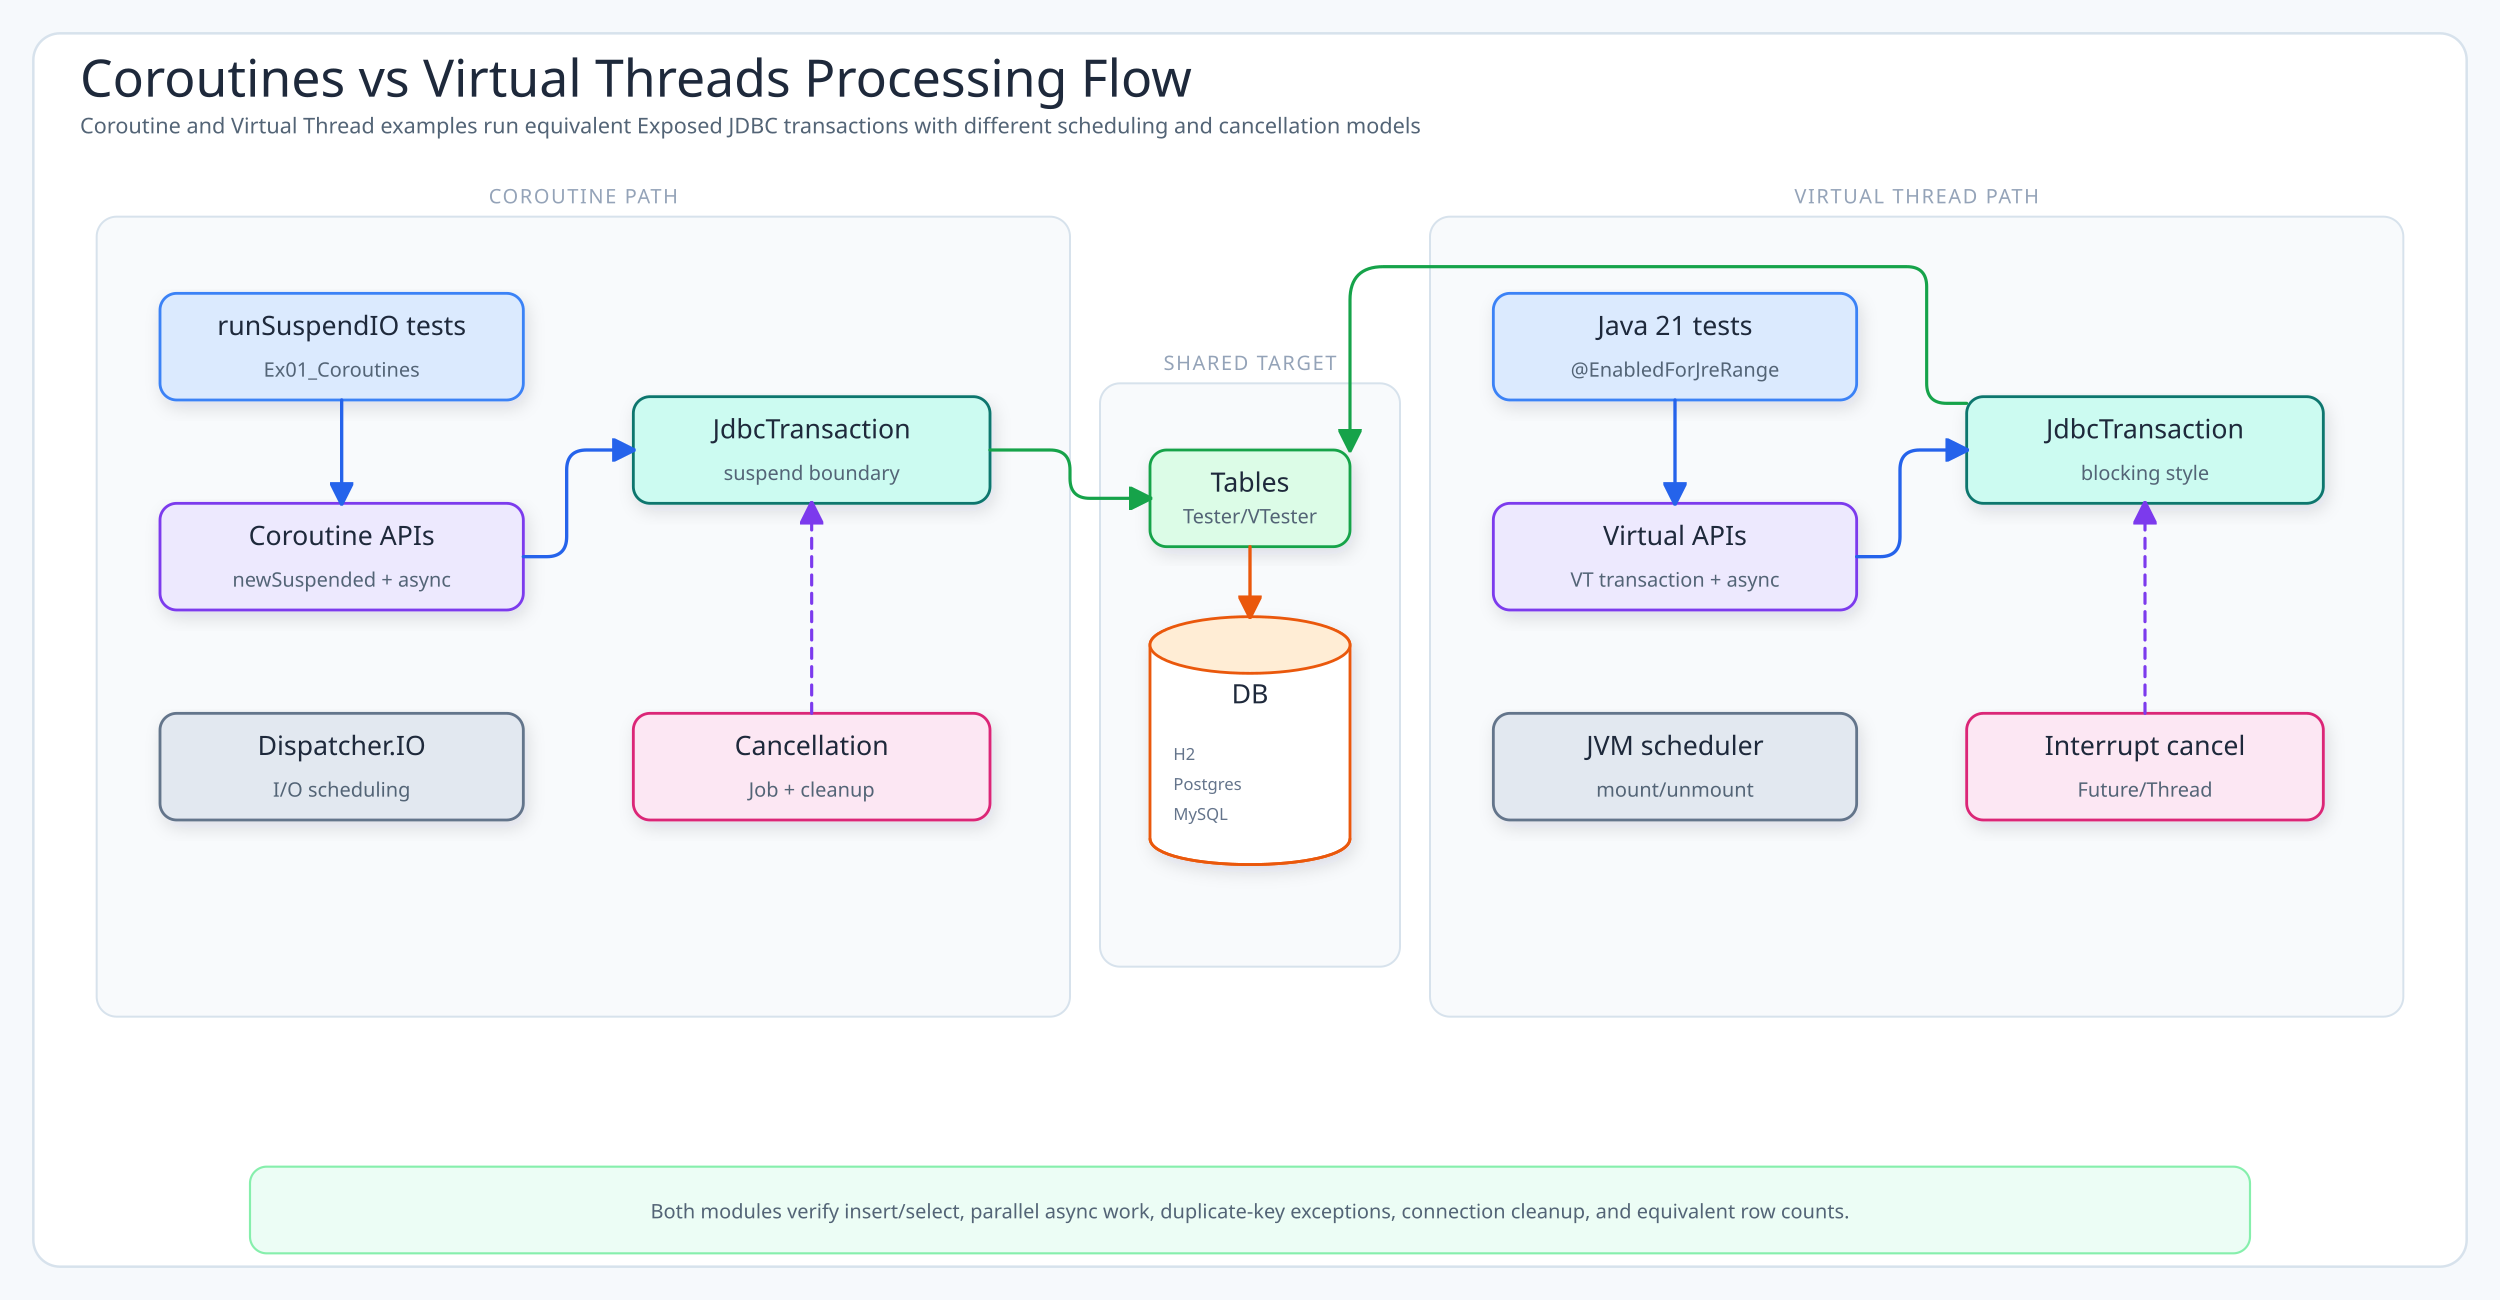
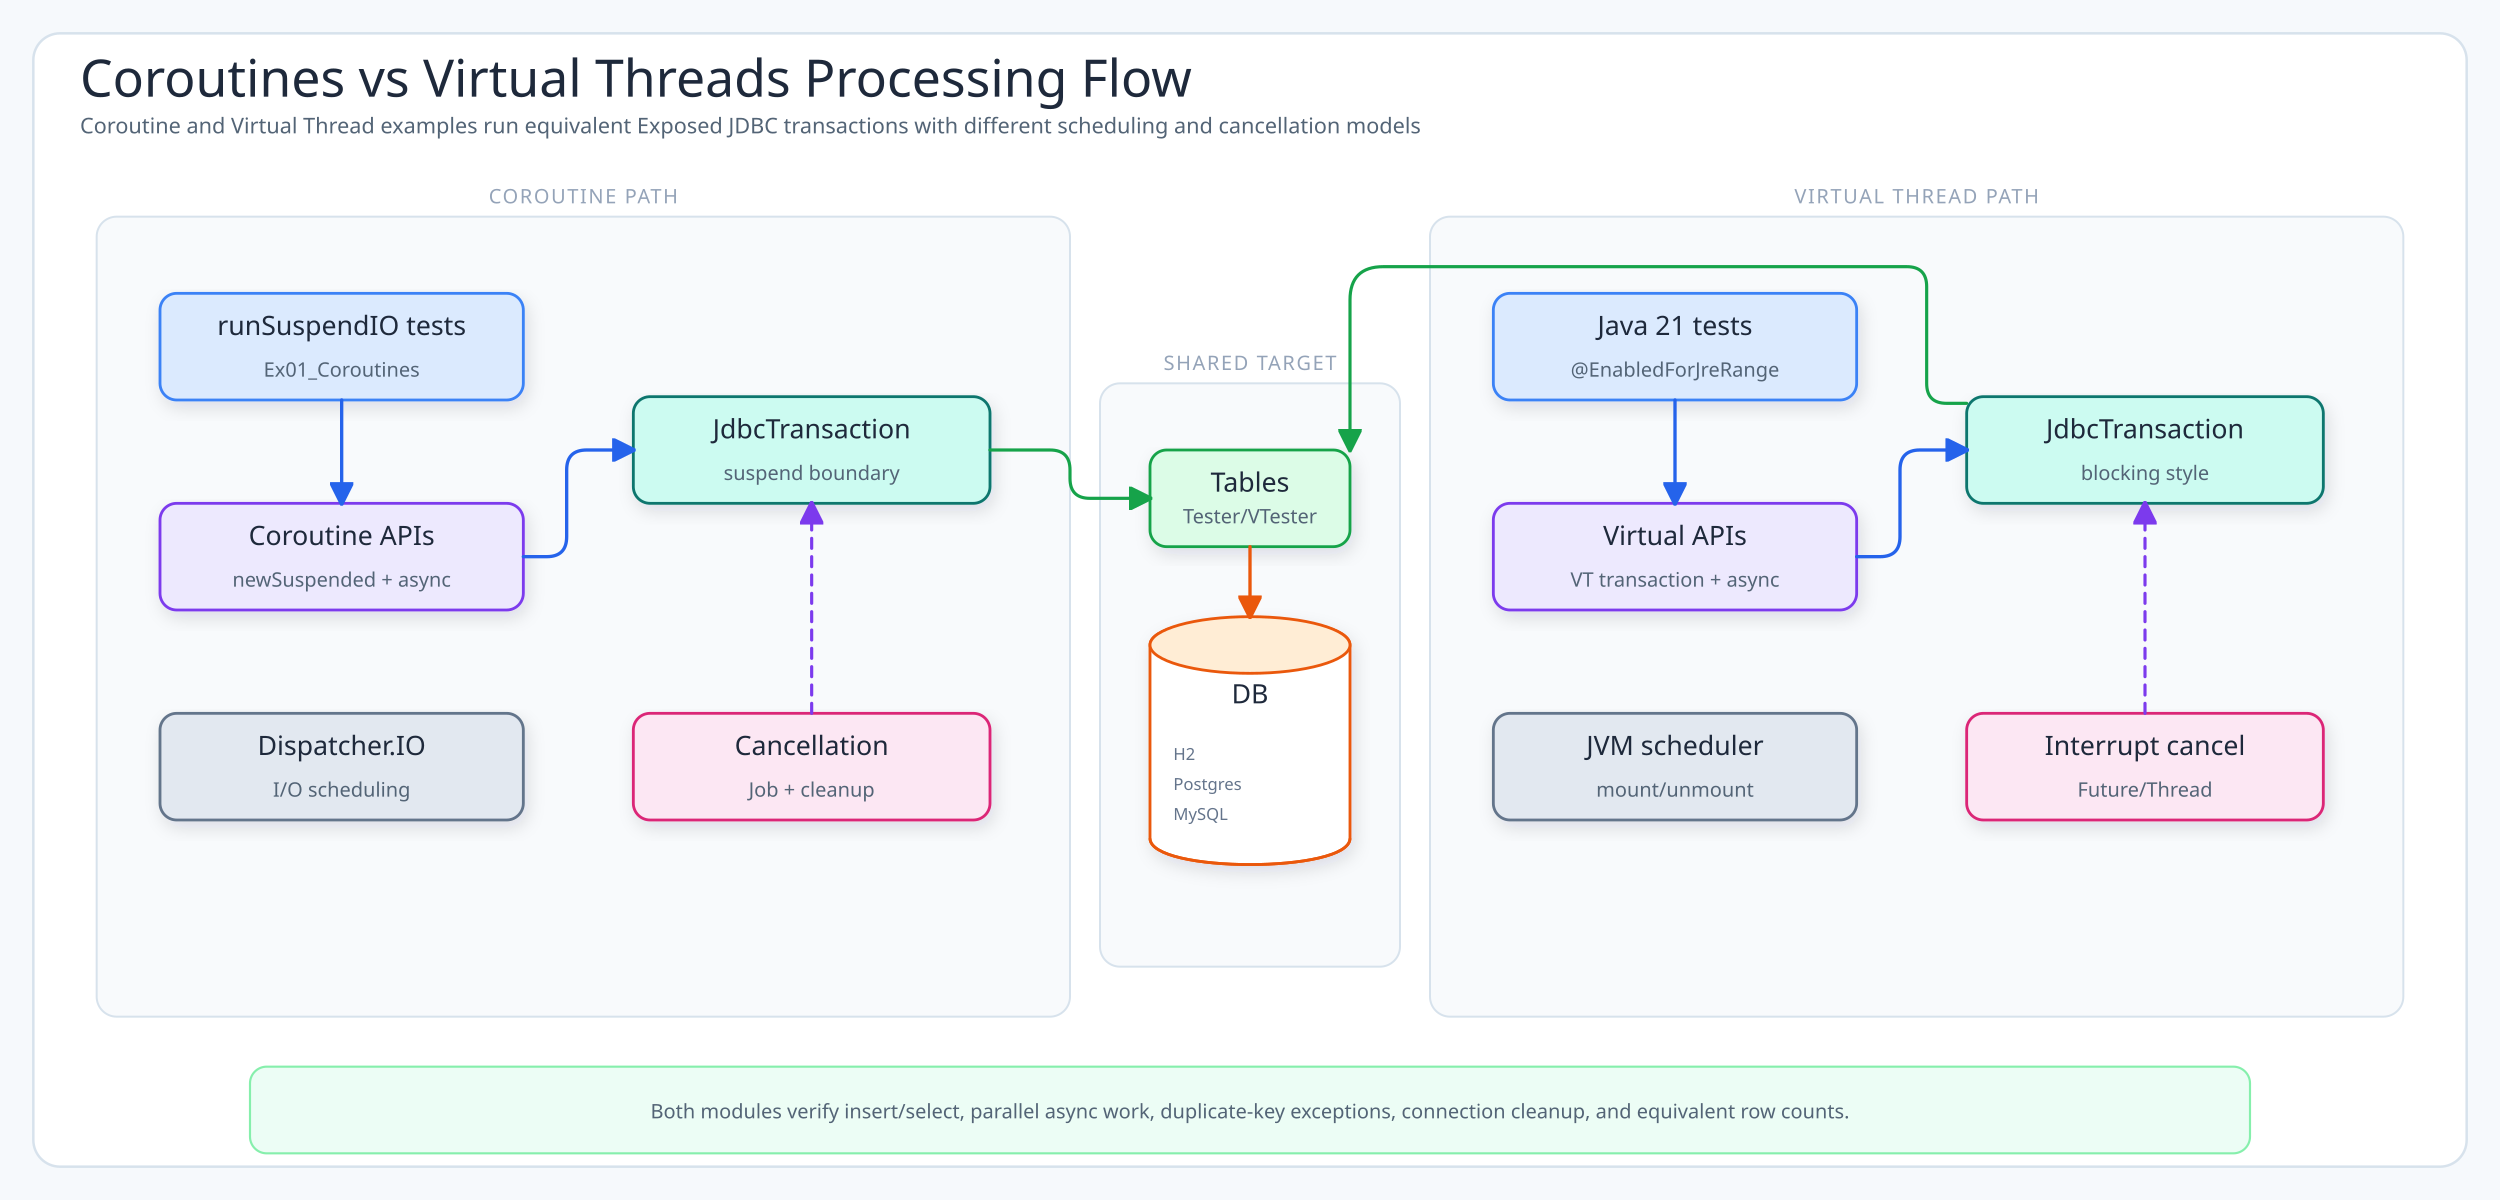
- <svg xmlns="http://www.w3.org/2000/svg" viewBox="0 0 1500 780" width="1500" height="780" role="img" aria-label="Coroutines vs Virtual Threads Processing Flow">
+ <svg xmlns="http://www.w3.org/2000/svg" viewBox="0 0 1500 720" width="1500" height="720" role="img" aria-label="Coroutines vs Virtual Threads Processing Flow">
  <defs>
    <filter id="shadow" x="-10%" y="-10%" width="120%" height="130%">
      <feDropShadow dx="2" dy="4" stdDeviation="5" flood-color="#1f2937" flood-opacity="0.12" />
    </filter>
    <marker id="arrowBlue" viewBox="0 0 10 10" markerUnits="userSpaceOnUse" markerWidth="14" markerHeight="14" refX="9" refY="5" orient="auto">
      <path d="M 0 0 L 10 5 L 0 10 Z" fill="#2563eb" stroke="#2563eb" stroke-width="1" stroke-dasharray="none" style="stroke-dasharray:none" />
    </marker>
    <marker id="arrowGreen" viewBox="0 0 10 10" markerUnits="userSpaceOnUse" markerWidth="14" markerHeight="14" refX="9" refY="5" orient="auto">
      <path d="M 0 0 L 10 5 L 0 10 Z" fill="#16a34a" stroke="#16a34a" stroke-width="1" stroke-dasharray="none" style="stroke-dasharray:none" />
    </marker>
    <marker id="arrowPink" viewBox="0 0 10 10" markerUnits="userSpaceOnUse" markerWidth="14" markerHeight="14" refX="9" refY="5" orient="auto">
      <path d="M 0 0 L 10 5 L 0 10 Z" fill="#db2777" stroke="#db2777" stroke-width="1" stroke-dasharray="none" style="stroke-dasharray:none" />
    </marker>
    <marker id="arrowOrange" viewBox="0 0 10 10" markerUnits="userSpaceOnUse" markerWidth="14" markerHeight="14" refX="9" refY="5" orient="auto">
      <path d="M 0 0 L 10 5 L 0 10 Z" fill="#ea580c" stroke="#ea580c" stroke-width="1" stroke-dasharray="none" style="stroke-dasharray:none" />
    </marker>
    <marker id="arrowPurple" viewBox="0 0 10 10" markerUnits="userSpaceOnUse" markerWidth="14" markerHeight="14" refX="9" refY="5" orient="auto">
      <path d="M 0 0 L 10 5 L 0 10 Z" fill="#7c3aed" stroke="#7c3aed" stroke-width="1" stroke-dasharray="none" style="stroke-dasharray:none" />
    </marker>
    <marker id="arrowGray" viewBox="0 0 10 10" markerUnits="userSpaceOnUse" markerWidth="14" markerHeight="14" refX="9" refY="5" orient="auto">
      <path d="M 0 0 L 10 5 L 0 10 Z" fill="#64748b" stroke="#64748b" stroke-width="1" stroke-dasharray="none" style="stroke-dasharray:none!important" />
    </marker>
    <style>
.canvas{fill:#f6f9fc}.frame{fill:#fff;stroke:#d7e2ec;stroke-width:1.5}
.title{font-family:"Architects Daughter";font-size:31px;fill:#1e293b}
.subtitle,.detail{font-family:"Comic Mono";fill:#536476}
.subtitle{font-size:13px}.detail{font-size:12px}.tiny{font-family:"Comic Mono";font-size:10px;fill:#64748b}
.label{font-family:"Architects Daughter";font-size:16px;fill:#1e293b}
.panelTitle{font-family:"Architects Daughter";font-size:12px;letter-spacing:.08em;fill:#94a3b8}
.card{stroke-width:1.7;filter:url(#shadow)}.panel{fill:#f8fafc;stroke:#d7e2ec;stroke-width:1.2}
.arrow{fill:none;stroke:#2563eb;stroke-width:2;stroke-linecap:round;stroke-linejoin:round;marker-end:url(#arrowBlue)}
.mapLine{fill:none;stroke:#16a34a;stroke-width:1.9;stroke-linecap:round;stroke-linejoin:round;marker-end:url(#arrowGreen)}
.codecLine{fill:none;stroke:#db2777;stroke-width:1.9;stroke-linecap:round;stroke-linejoin:round;marker-end:url(#arrowPink)}
.dbUse{fill:none;stroke:#ea580c;stroke-width:2;stroke-linecap:round;stroke-linejoin:round;marker-end:url(#arrowOrange)}
.runtimeUse{fill:none;stroke:#7c3aed;stroke-width:1.9;stroke-dasharray:6 5;stroke-linecap:round;stroke-linejoin:round;marker-end:url(#arrowPurple)}
.returnLine{fill:none;stroke:#64748b;stroke-width:1.7;stroke-dasharray:7 5;stroke-linecap:round;stroke-linejoin:round;marker-end:url(#arrowGray)}
.lifeline{stroke:#cbd5e1;stroke-width:1.4;stroke-dasharray:5 6}
</style>
  </defs>
-   <rect width="1500" height="780" class="canvas" />
-   <rect x="20" y="20" width="1460" height="740" rx="16" class="frame" />
+   <rect width="1500" height="720" class="canvas" />
+   <rect x="20" y="20" width="1460" height="680" rx="16" class="frame" />
  <text x="48" y="58" class="title">Coroutines vs Virtual Threads Processing Flow</text>
  <text x="48" y="80" class="subtitle">Coroutine and Virtual Thread examples run equivalent Exposed JDBC transactions with different scheduling and cancellation models</text>
  <rect x="58" y="130" width="584" height="480" rx="12" class="panel" />
  <text x="350" y="122" class="panelTitle" text-anchor="middle">COROUTINE PATH</text>
  <rect x="96" y="176" width="218" height="64" rx="10" fill="#dbeafe" stroke="#3b82f6" class="card" />
  <text x="205" y="201" class="label" text-anchor="middle">runSuspendIO tests</text>
  <text x="205" y="226" class="detail" text-anchor="middle">Ex01_Coroutines</text>
  <rect x="96" y="302" width="218" height="64" rx="10" fill="#ede9fe" stroke="#7c3aed" class="card" />
  <text x="205" y="327" class="label" text-anchor="middle">Coroutine APIs</text>
  <text x="205" y="352" class="detail" text-anchor="middle">newSuspended + async</text>
  <rect x="96" y="428" width="218" height="64" rx="10" fill="#e2e8f0" stroke="#64748b" class="card" />
  <text x="205" y="453" class="label" text-anchor="middle">Dispatcher.IO</text>
  <text x="205" y="478" class="detail" text-anchor="middle">I/O scheduling</text>
  <rect x="380" y="238" width="214" height="64" rx="10" fill="#ccfbf1" stroke="#0f766e" class="card" />
  <text x="487" y="263" class="label" text-anchor="middle">JdbcTransaction</text>
  <text x="487" y="288" class="detail" text-anchor="middle">suspend boundary</text>
  <rect x="380" y="428" width="214" height="64" rx="10" fill="#fce7f3" stroke="#db2777" class="card" />
  <text x="487" y="453" class="label" text-anchor="middle">Cancellation</text>
  <text x="487" y="478" class="detail" text-anchor="middle">Job + cleanup</text>
  <rect x="858" y="130" width="584" height="480" rx="12" class="panel" />
  <text x="1150" y="122" class="panelTitle" text-anchor="middle">VIRTUAL THREAD PATH</text>
  <rect x="896" y="176" width="218" height="64" rx="10" fill="#dbeafe" stroke="#3b82f6" class="card" />
  <text x="1005" y="201" class="label" text-anchor="middle">Java 21 tests</text>
  <text x="1005" y="226" class="detail" text-anchor="middle">@EnabledForJreRange</text>
  <rect x="896" y="302" width="218" height="64" rx="10" fill="#ede9fe" stroke="#7c3aed" class="card" />
  <text x="1005" y="327" class="label" text-anchor="middle">Virtual APIs</text>
  <text x="1005" y="352" class="detail" text-anchor="middle">VT transaction + async</text>
  <rect x="896" y="428" width="218" height="64" rx="10" fill="#e2e8f0" stroke="#64748b" class="card" />
  <text x="1005" y="453" class="label" text-anchor="middle">JVM scheduler</text>
  <text x="1005" y="478" class="detail" text-anchor="middle">mount/unmount</text>
  <rect x="1180" y="238" width="214" height="64" rx="10" fill="#ccfbf1" stroke="#0f766e" class="card" />
  <text x="1287" y="263" class="label" text-anchor="middle">JdbcTransaction</text>
  <text x="1287" y="288" class="detail" text-anchor="middle">blocking style</text>
  <rect x="1180" y="428" width="214" height="64" rx="10" fill="#fce7f3" stroke="#db2777" class="card" />
  <text x="1287" y="453" class="label" text-anchor="middle">Interrupt cancel</text>
  <text x="1287" y="478" class="detail" text-anchor="middle">Future/Thread</text>
  <rect x="660" y="230" width="180" height="350" rx="12" class="panel" />
  <text x="750" y="222" class="panelTitle" text-anchor="middle">SHARED TARGET</text>
  <rect x="690" y="270" width="120" height="58" rx="10" fill="#dcfce7" stroke="#16a34a" class="card" />
  <text x="750" y="295" class="label" text-anchor="middle">Tables</text>
  <text x="750" y="314" class="detail" text-anchor="middle">Tester/VTester</text>
  <path d="M690,387 C690,366 810,366 810,387 L810,503 C810,524 690,524 690,503 Z" fill="#fff" stroke="#ea580c" stroke-width="1.7" class="card" />
  <ellipse cx="750" cy="387" rx="60" ry="17" fill="#ffedd5" stroke="#ea580c" stroke-width="1.7" />
  <path d="M690,503 C690,524 810,524 810,503" fill="none" stroke="#ea580c" stroke-width="1.7" />
  <text x="750" y="422" class="label" text-anchor="middle">DB</text>
  <text x="704" y="456" class="tiny">H2</text>
  <text x="704" y="474" class="tiny">Postgres</text>
  <text x="704" y="492" class="tiny">MySQL</text>
  <path d="M205,240 L205,302" class="arrow" data-connector="coroutine-test-to-api" />
  <path d="M314,334 L328,334 Q340,334 340,322 L340,282 Q340,270 352,270 L380,270" class="arrow" data-connector="coroutine-api-to-tx" />
  <path d="M594,270 L630,270 Q642,270 642,282 L642,287 Q642,299 654,299 L690,299" class="mapLine" data-connector="coroutine-tx-to-table" />
  <path d="M487,428 L487,302" class="runtimeUse" data-connector="coroutine-cancel-to-tx" />
  <path d="M750,328 L750,370" class="dbUse" data-connector="tables-to-db" />
  <path d="M1005,240 L1005,302" class="arrow" data-connector="vt-test-to-api" />
  <path d="M1114,334 L1128,334 Q1140,334 1140,322 L1140,282 Q1140,270 1152,270 L1180,270" class="arrow" data-connector="vt-api-to-tx" />
  <path d="M1180,242 L1168,242 Q1156,242 1156,230 L1156,172 Q1156,160 1144,160 L830,160 Q810,160 810,180 L810,270" class="mapLine" data-connector="vt-tx-to-table" />
  <path d="M1287,428 L1287,302" class="runtimeUse" data-connector="interrupt-to-tx" />
-   <rect x="150" y="700" width="1200" height="52" rx="10" fill="#ecfdf5" stroke="#86efac" stroke-width="1.3" />
-   <text x="750" y="731" class="detail" text-anchor="middle">Both modules verify insert/select, parallel async work, duplicate-key exceptions, connection cleanup, and equivalent row counts.</text>
+   <rect x="150" y="640" width="1200" height="52" rx="10" fill="#ecfdf5" stroke="#86efac" stroke-width="1.3" />
+   <text x="750" y="671" class="detail" text-anchor="middle">Both modules verify insert/select, parallel async work, duplicate-key exceptions, connection cleanup, and equivalent row counts.</text>
</svg>
